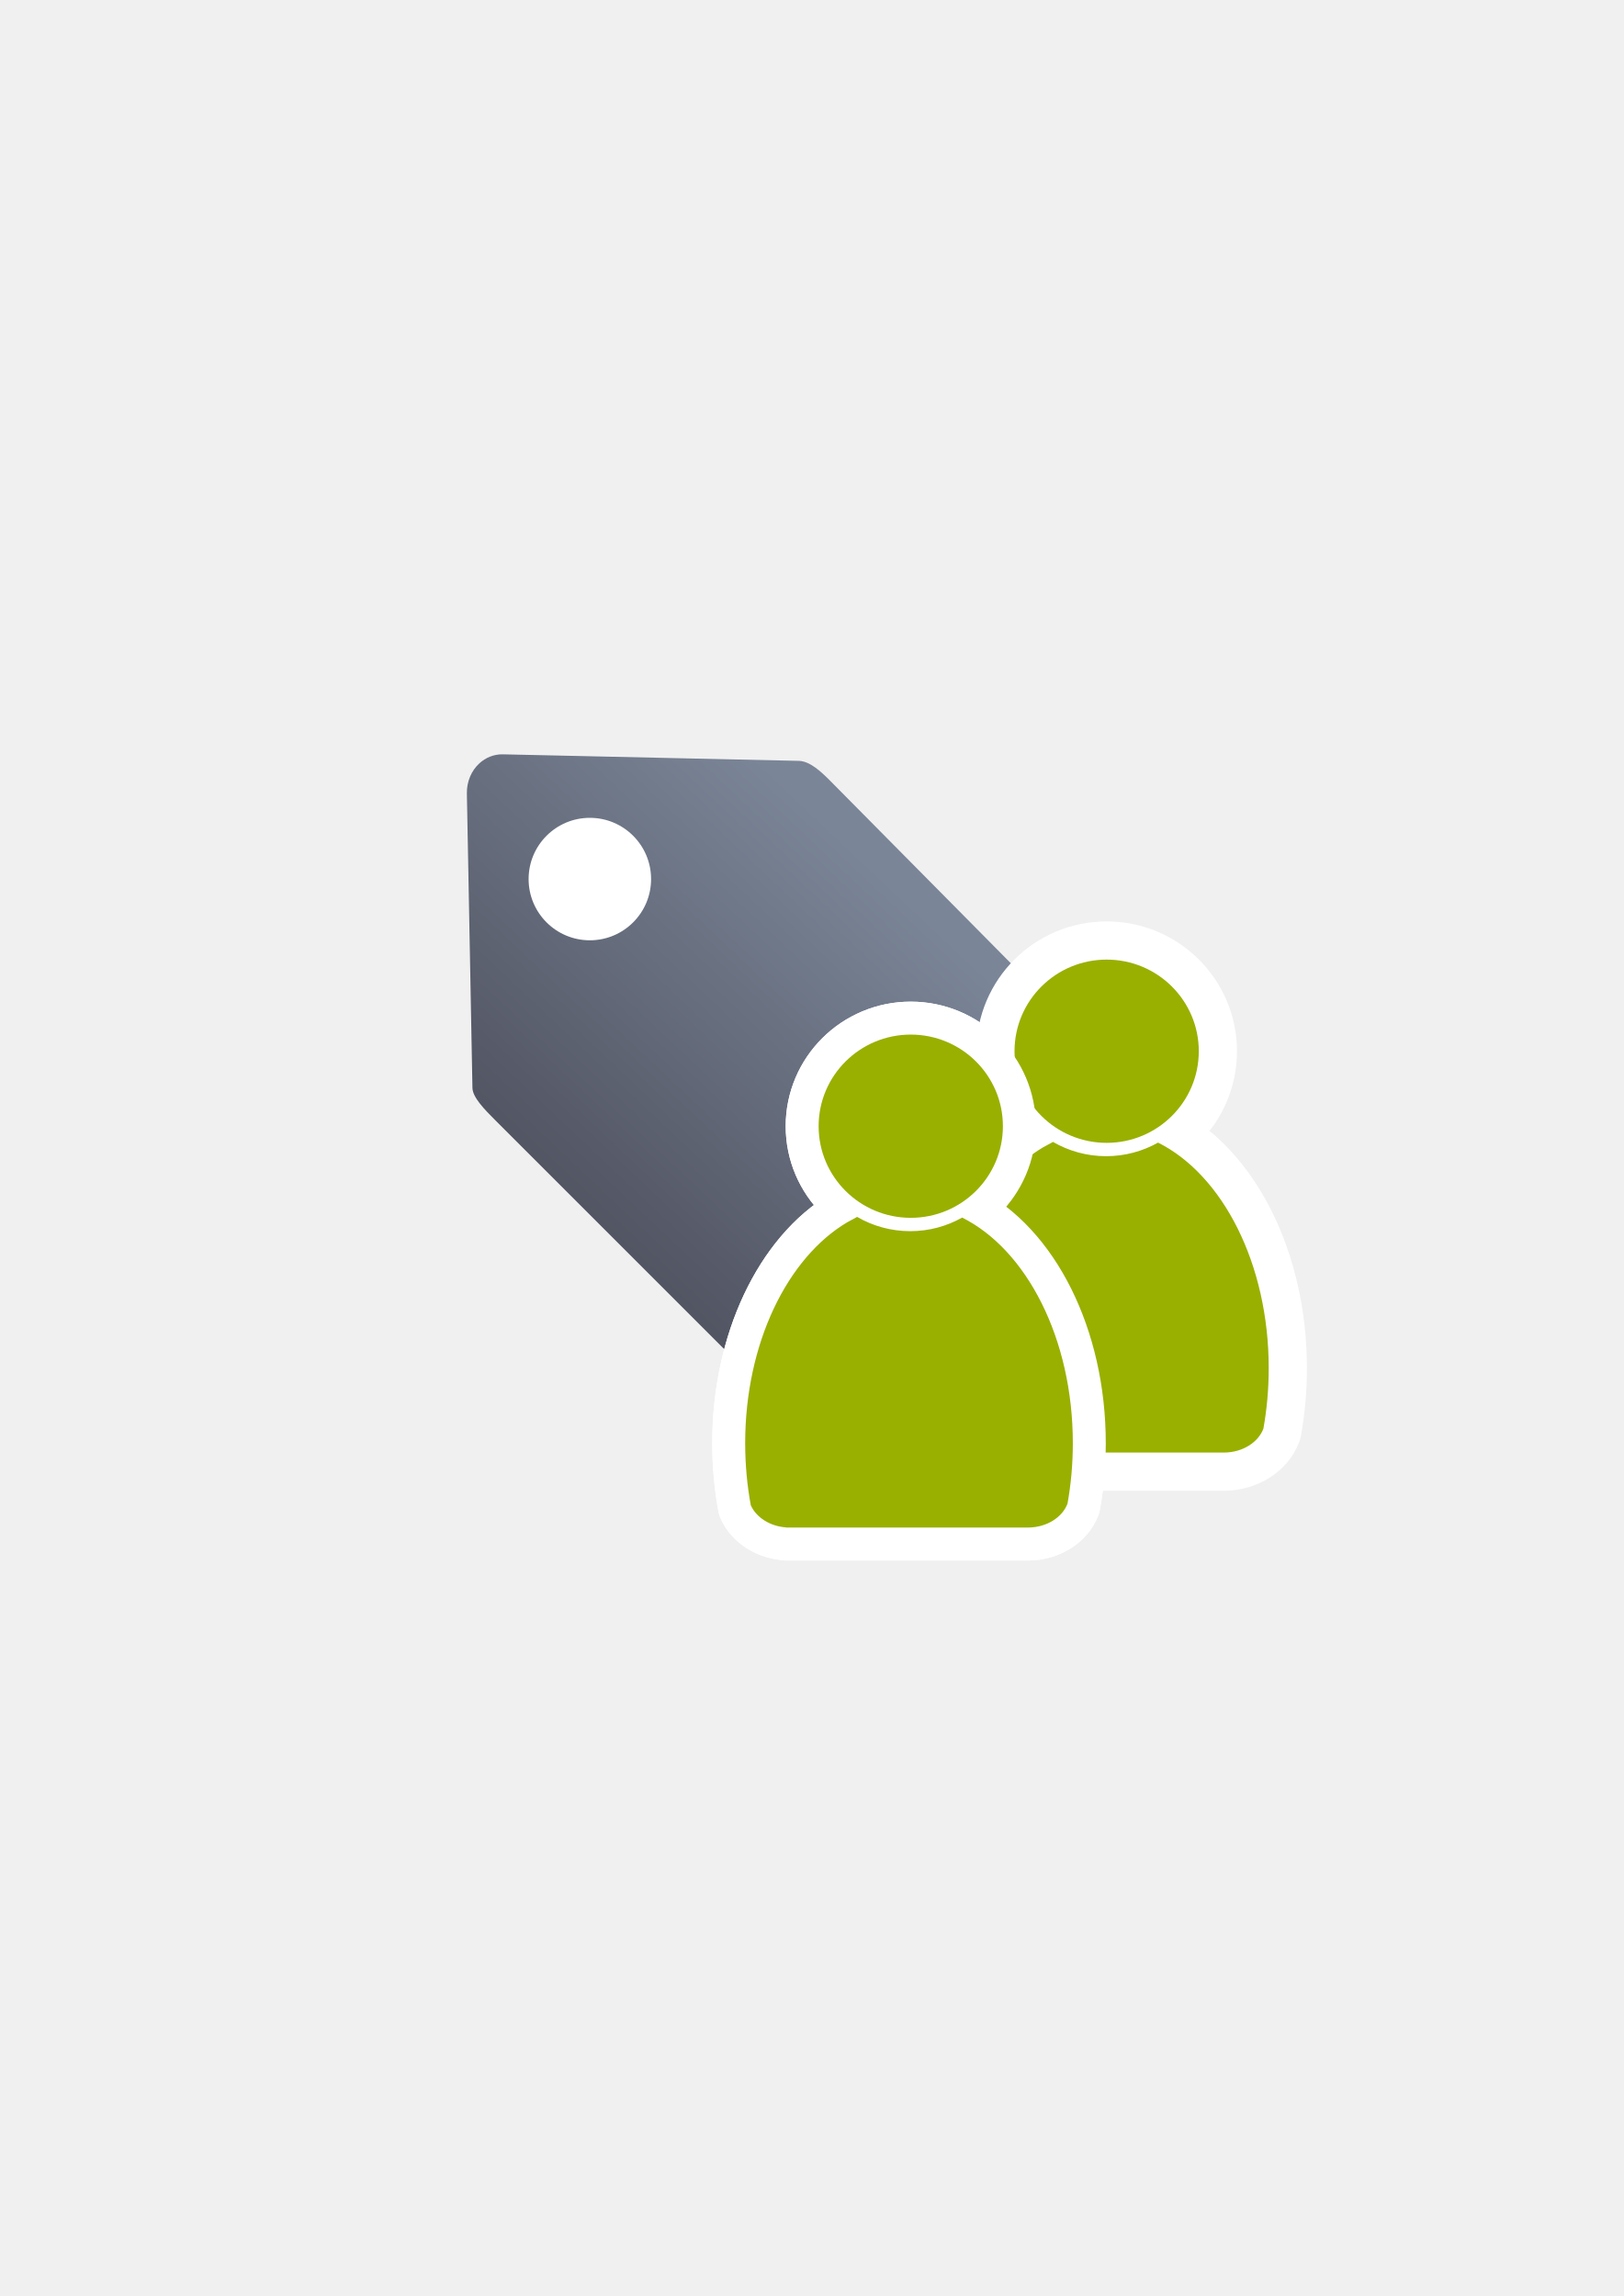
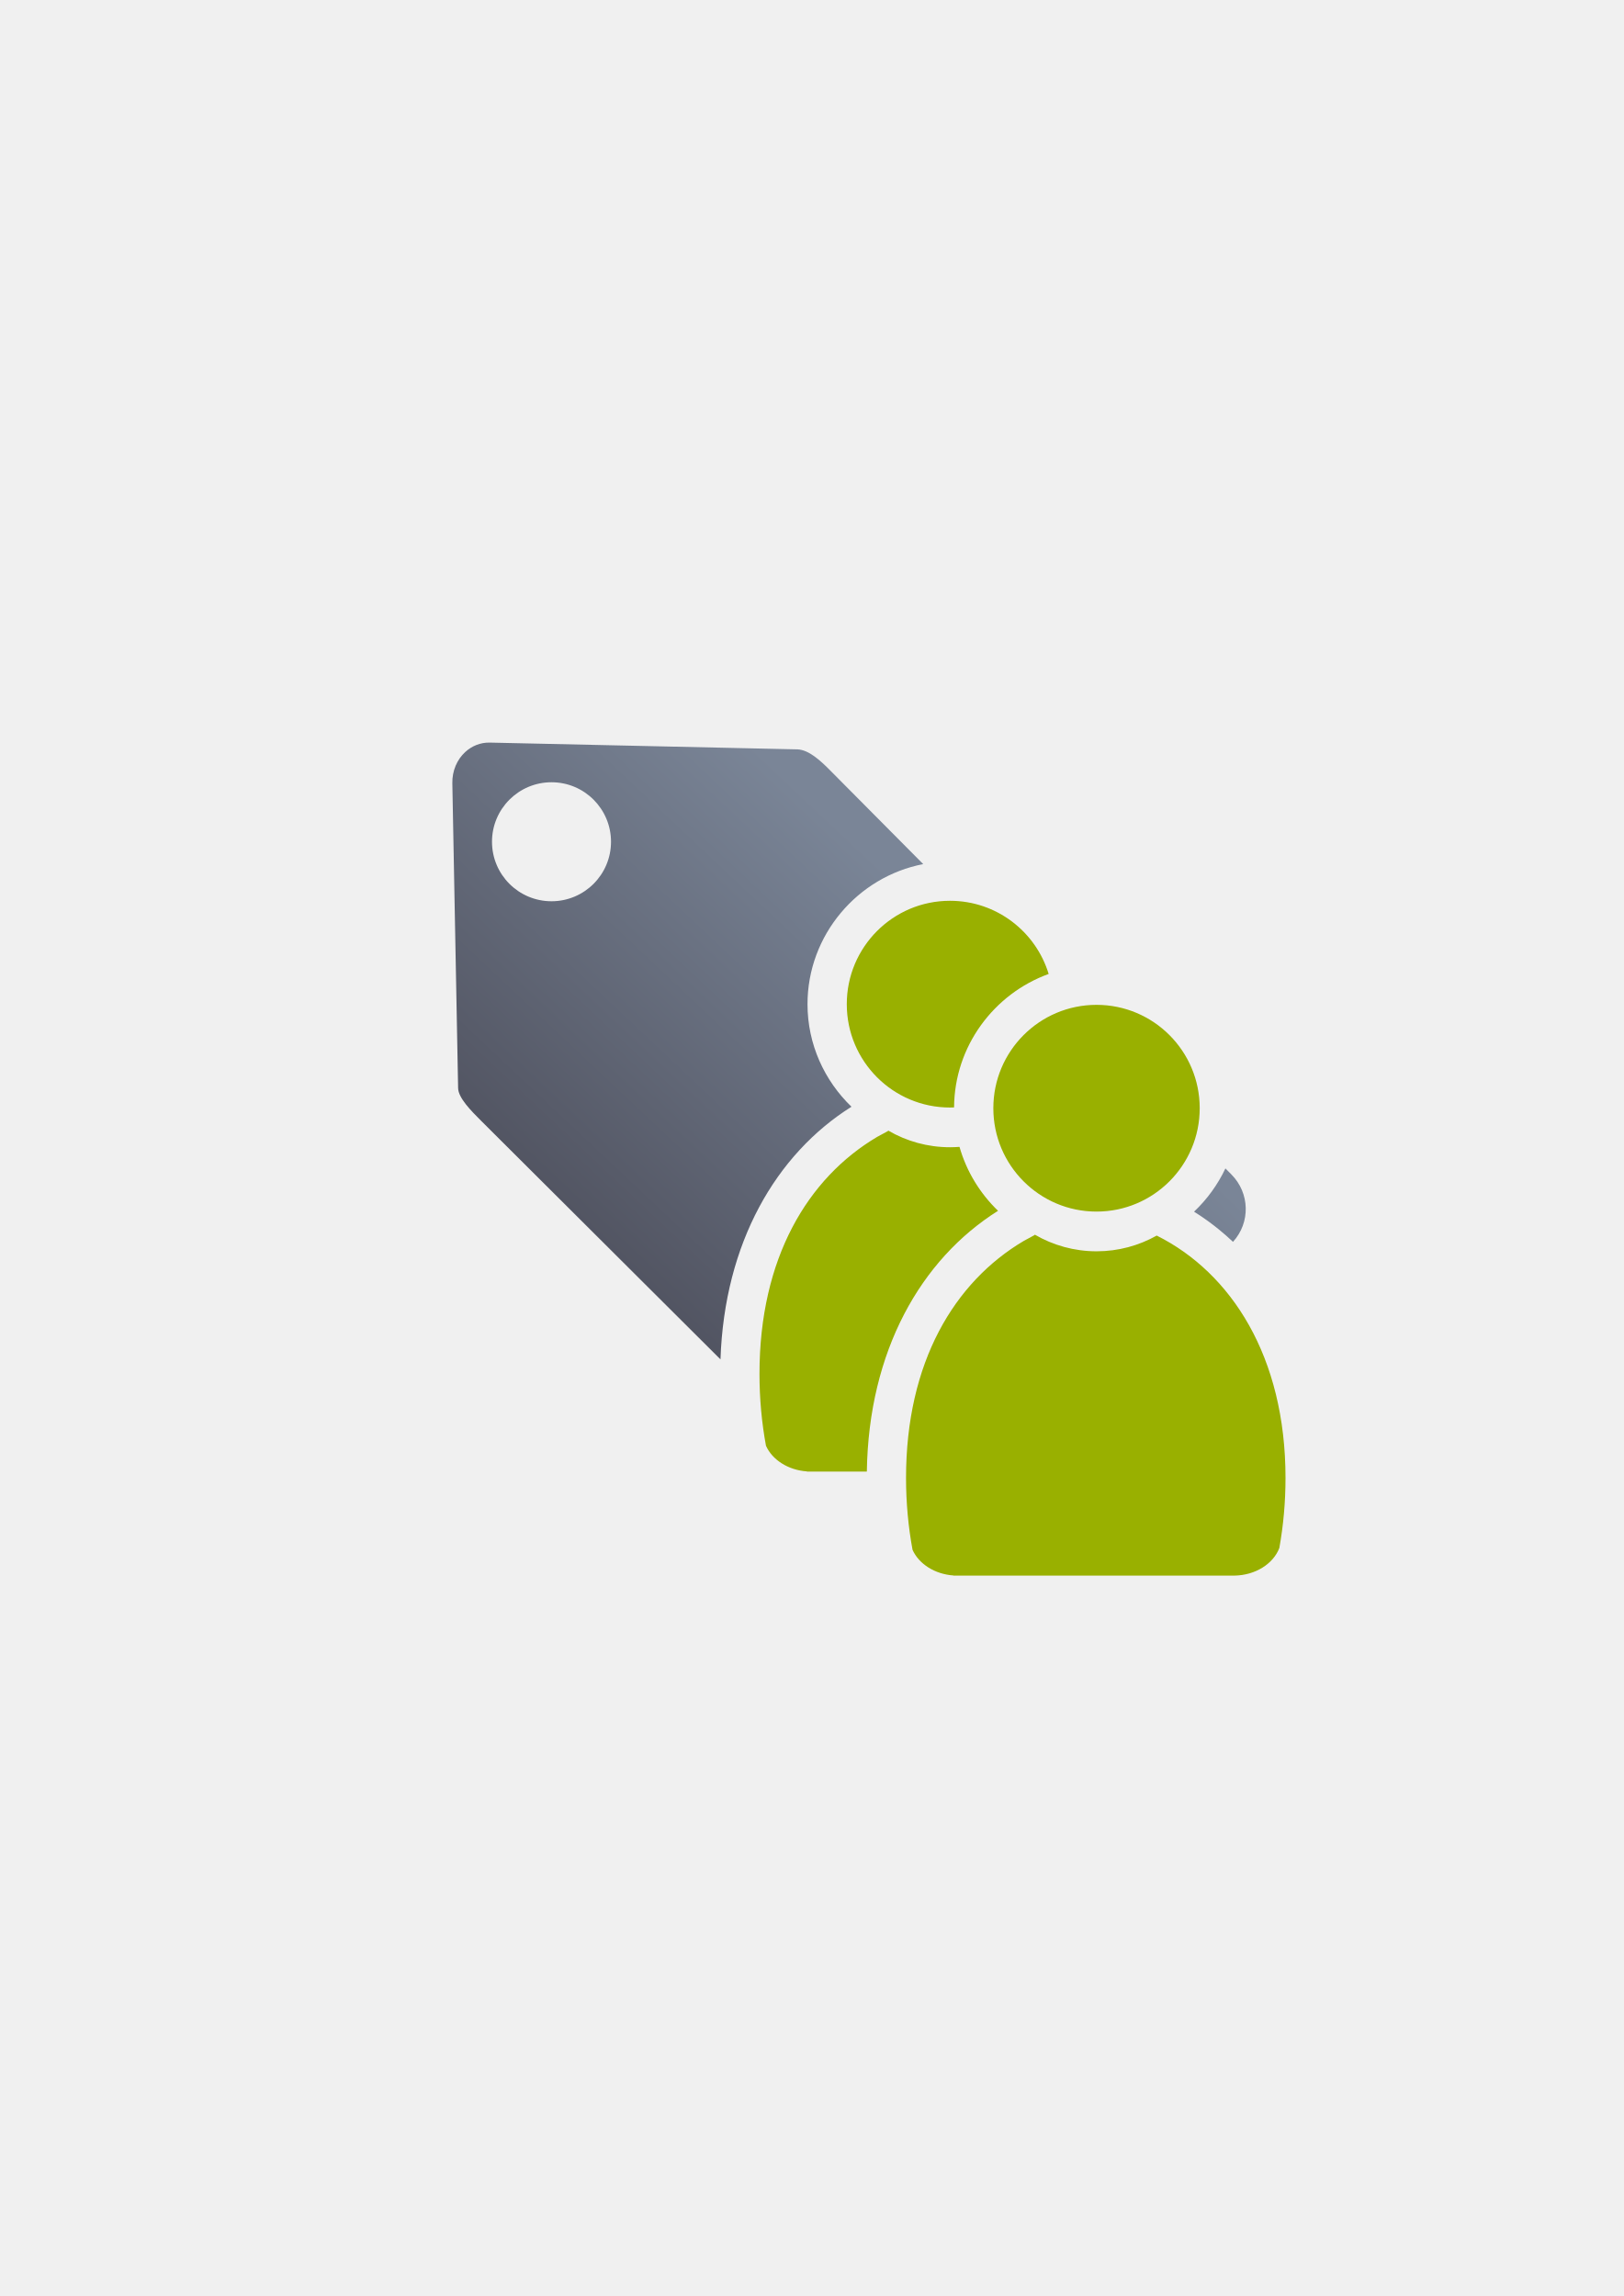
<svg xmlns="http://www.w3.org/2000/svg" xmlns:xlink="http://www.w3.org/1999/xlink" width="210mm" height="297mm" viewBox="0 0 744.094 1052.362" id="svg2" version="1.1">
  <defs id="defs4">
-     <linearGradient id="linearGradient4203">
-       <stop style="stop-color:#4e505d;stop-opacity:1;" offset="0" id="stop4205" />
-       <stop style="stop-color:#7a8597;stop-opacity:1" offset="1" id="stop4207" />
+     <linearGradient xlink:href="#linearGradient4321" id="linearGradient4362" gradientUnits="userSpaceOnUse" gradientTransform="matrix(0.9501713,0,0,0.9472296,-307.1196,35.53136)" x1="300" y1="632.362" x2="470" y2="452.362" />
+     <linearGradient id="linearGradient4321">
+       <stop id="stop4323" offset="0" style="stop-color:#4e505d;stop-opacity:1;" />
+       <stop id="stop4325" offset="1" style="stop-color:#7a8597;stop-opacity:1" />
    </linearGradient>
-     <linearGradient xlink:href="#linearGradient4203" id="linearGradient4209" x1="300" y1="632.362" x2="470" y2="452.362" gradientUnits="userSpaceOnUse" />
  </defs>
  <g id="layer1">
-     <rect style="fill:none;fill-rule:evenodd;stroke:none;stroke-width:1px;stroke-linecap:butt;stroke-linejoin:miter;stroke-opacity:1" id="rect3336" width="400" height="400" x="189.145" y="322.27" />
-     <g id="g4197" transform="matrix(1.045638,-0.07484384,0.07484384,1.045638,-72.17145,1.972986)" />
-     <g id="g4180" transform="matrix(0.9146314,0,0,0.9146314,33.37302,43.23859)">
-       <path id="rect4173" d="m 203.693,335.265 c -3.994,3.652 -6.37,9.156 -6.257,15.148 l 2.787,147.5 c 0.076,4.815 6.463,11.173 10.938,15.677 l 194.062,194.062 c 9.258,9.258 24.165,9.258 33.423,0 L 573.174,573.125 c 9.258,-9.258 9.211,-24.117 0,-33.423 L 379.111,343.64 c -4.177,-4.177 -9.747,-9.393 -15.184,-9.619 L 215.531,330.744 c -4.648,-0.103 -8.732,1.68 -11.838,4.521 z" style="opacity:1;fill:url(#linearGradient4209);fill-opacity:1;stroke:none;stroke-width:23;stroke-linecap:butt;stroke-linejoin:round;stroke-miterlimit:4;stroke-dasharray:none;stroke-opacity:1" />
-       <circle r="30.684" cy="393.248" cx="259.05" id="path4201" style="opacity:1;fill:#ffffff;fill-opacity:1;stroke:none;stroke-width:23;stroke-linecap:butt;stroke-linejoin:round;stroke-miterlimit:4;stroke-dasharray:none;stroke-opacity:1" />
-     </g>
-     <g id="g4199" transform="translate(0.9733656,-15.57385)">
-       <g style="stroke:#ffffff;stroke-width:35;stroke-miterlimit:4;stroke-dasharray:none" id="g4238">
-         <path transform="matrix(0.862628,0,0,0.862628,71.34004,134.7701)" id="path4232" d="m 371.43,508.366 c -0.088,0.077 -0.167,0.161 -0.258,0.236 l -4.878,2.643 c -31.818,18.849 -54.25,64.313 -54.25,117.406 0,11.404 1.04,22.453 2.981,32.964 2.879,6.44 10.111,11.16 18.778,11.776 l 0,0.071 128.808,0 0,-0.006 c 9.727,-0.137 17.92,-5.43 20.672,-12.687 1.842,-10.259 2.827,-21.021 2.827,-32.12 0,-55.583 -24.587,-102.804 -58.79,-119.879 -8.166,4.585 -17.579,7.216 -27.589,7.216 -10.302,10e-6 -19.972,-2.786 -28.3,-7.622 z" style="fill:#99b000;fill-opacity:1;stroke:#ffffff;stroke-width:35;stroke-linecap:round;stroke-linejoin:round;stroke-miterlimit:4;stroke-dasharray:none;stroke-opacity:1" />
-         <ellipse transform="matrix(0.862628,0,0,0.862628,71.34004,134.7701)" ry="48.681" rx="48.946" cx="400.014" cy="460.218" id="ellipse4234" style="fill:#99b000;fill-opacity:1;stroke:#ffffff;stroke-width:35;stroke-miterlimit:4;stroke-dasharray:none;stroke-opacity:1" />
-         <path id="path4228" d="m 481.516,538.933 c -0.076,0.067 -0.144,0.139 -0.222,0.203 l -4.208,2.28 c -27.447,16.26 -46.797,55.478 -46.797,101.278 0,9.837 0.897,19.368 2.571,28.436 2.483,5.555 8.722,9.627 16.198,10.159 l 0,0.062 111.114,0 0,-0.005 c 8.391,-0.118 15.458,-4.684 17.833,-10.944 1.589,-8.849 2.438,-18.133 2.438,-27.707 0,-47.947 -21.21,-88.682 -50.714,-103.411 -7.044,3.955 -15.164,6.224 -23.799,6.224 -8.887,0 -17.228,-2.403 -24.412,-6.575 z" style="fill:#99b000;fill-opacity:1;stroke:#ffffff;stroke-width:35;stroke-linecap:round;stroke-linejoin:round;stroke-miterlimit:4;stroke-dasharray:none;stroke-opacity:1" />
-         <ellipse ry="41.994" rx="42.222" cx="506.174" cy="497.4" id="ellipse4230" style="fill:#99b000;fill-opacity:1;stroke:#ffffff;stroke-width:35;stroke-miterlimit:4;stroke-dasharray:none;stroke-opacity:1" />
-       </g>
-       <path id="path2176-2" d="m 481.516,538.933 c -0.076,0.067 -0.144,0.139 -0.222,0.203 l -4.208,2.28 c -27.447,16.26 -46.797,55.478 -46.797,101.278 0,9.837 0.897,19.368 2.571,28.436 2.483,5.555 8.722,9.627 16.198,10.159 l 0,0.062 111.114,0 0,-0.005 c 8.391,-0.118 15.458,-4.684 17.833,-10.944 1.589,-8.849 2.438,-18.133 2.438,-27.707 0,-47.947 -21.21,-88.682 -50.714,-103.411 -7.044,3.955 -15.164,6.224 -23.799,6.224 -8.887,0 -17.228,-2.403 -24.412,-6.575 z" style="fill:#99b000;fill-opacity:1;stroke:none;stroke-width:41.152;stroke-linecap:round;stroke-linejoin:round;stroke-opacity:1" />
-       <ellipse ry="41.994" rx="42.222" cx="506.174" cy="497.4" id="circle2187-6-5" style="fill:#99b000;fill-opacity:1;stroke:none;stroke-width:14;stroke-miterlimit:4;stroke-dasharray:none;stroke-opacity:1" />
-       <g transform="matrix(0.862628,0,0,0.862628,71.34004,134.7701)" style="stroke:#ffffff;stroke-width:35;stroke-miterlimit:4;stroke-dasharray:none" id="g4222">
-         <path style="fill:#99b000;fill-opacity:1;stroke:#ffffff;stroke-width:35;stroke-linecap:round;stroke-linejoin:round;stroke-miterlimit:4;stroke-dasharray:none;stroke-opacity:1" d="m 371.43,508.366 c -0.088,0.077 -0.167,0.161 -0.258,0.236 l -4.878,2.643 c -31.818,18.849 -54.25,64.313 -54.25,117.406 0,11.404 1.04,22.453 2.981,32.964 2.879,6.44 10.111,11.16 18.778,11.776 l 0,0.071 128.808,0 0,-0.006 c 9.727,-0.137 17.92,-5.43 20.672,-12.687 1.842,-10.259 2.827,-21.021 2.827,-32.12 0,-55.583 -24.587,-102.804 -58.79,-119.879 -8.166,4.585 -17.579,7.216 -27.589,7.216 -10.302,10e-6 -19.972,-2.786 -28.3,-7.622 z" id="path4224" />
-         <ellipse style="fill:#99b000;fill-opacity:1;stroke:#ffffff;stroke-width:35;stroke-miterlimit:4;stroke-dasharray:none;stroke-opacity:1" id="ellipse4226" cy="460.218" cx="400.014" rx="48.946" ry="48.681" />
-       </g>
-       <g transform="matrix(0.862628,0,0,0.862628,71.34004,134.7701)" id="g4218">
-         <path id="path2176-2-8" d="m 371.43,508.366 c -0.088,0.077 -0.167,0.161 -0.258,0.236 l -4.878,2.643 c -31.818,18.849 -54.25,64.313 -54.25,117.406 0,11.404 1.04,22.453 2.981,32.964 2.879,6.44 10.111,11.16 18.778,11.776 l 0,0.071 128.808,0 0,-0.006 c 9.727,-0.137 17.92,-5.43 20.672,-12.687 1.842,-10.259 2.827,-21.021 2.827,-32.12 0,-55.583 -24.587,-102.804 -58.79,-119.879 -8.166,4.585 -17.579,7.216 -27.589,7.216 -10.302,10e-6 -19.972,-2.786 -28.3,-7.622 z" style="fill:#99b000;fill-opacity:1;stroke:none;stroke-width:41.152;stroke-linecap:round;stroke-linejoin:round;stroke-opacity:1" />
-         <ellipse ry="48.681" rx="48.946" cx="400.014" cy="460.218" id="circle2187-6-5-5" style="fill:#99b000;fill-opacity:1;stroke:none;stroke-width:14;stroke-miterlimit:4;stroke-dasharray:none;stroke-opacity:1" />
-       </g>
+     <g id="g4184" transform="translate(326.8129,-8.454584)">
+       <rect y="330.638" x="-137.706" height="400" width="400" id="rect3336-38" style="fill:none;fill-rule:evenodd;stroke:none;stroke-width:1px;stroke-linecap:butt;stroke-linejoin:miter;stroke-opacity:1" />
+       <path id="rect4173-1" d="m -102.328,348.822 c -4.416,-0.097 -8.296,1.593 -11.248,4.283 -3.795,3.459 -6.053,8.672 -5.945,14.348 l 2.648,139.717 c 0.072,4.561 6.141,10.583 10.393,14.85 l 109.84,109.5 c 1.815,-53.403 25.428,-94.03 60.033,-115.799 -12.38,-11.927 -20.152,-28.615 -20.152,-47.016 10e-5,-31.686 22.958,-58.385 53.027,-64.193 l -43.166,-43.475 c -3.969,-3.957 -9.262,-8.897 -14.428,-9.111 l -141.002,-3.104 z m 28.254,18.176 a 27.27,27.27 0 0 1 27.27,27.271 27.27,27.27 0 0 1 -27.27,27.27 27.27,27.27 0 0 1 -27.271,-27.27 27.27,27.27 0 0 1 27.271,-27.271 z m 182.604,72.328 c -16.37,3e-5 -29.289,12.922 -29.289,29.379 3e-5,11.621 6.509,21.372 16.059,26.162 5.235,-19.443 17.446,-36.005 33.701,-47.137 -5.248,-5.17 -12.414,-8.404 -20.471,-8.404 z m 67.162,47.695 c -0.512,0 -1.021,0.012 -1.525,0.037 -0.504,0.025 -1.006,0.062 -1.502,0.111 -0.994,0.099 -1.972,0.247 -2.932,0.439 -4.8,0.964 -9.146,3.075 -12.752,6.047 -0.361,0.297 -0.715,0.602 -1.061,0.916 -2.072,1.884 -3.867,4.069 -5.322,6.49 -0.243,0.404 -0.476,0.814 -0.699,1.23 -1.118,2.083 -1.991,4.324 -2.586,6.688 -0.238,0.945 -0.432,1.911 -0.578,2.893 -0.146,0.982 -0.245,1.982 -0.295,2.996 -0.025,0.507 -0.037,1.017 -0.037,1.531 10e-6,0.514 0.012,1.024 0.037,1.531 3e-5,6.5e-4 -3e-5,10e-4 0,0.002 0.05,1.014 0.149,2.013 0.295,2.994 0.146,0.982 0.34,1.947 0.578,2.893 0.238,0.945 0.521,1.87 0.846,2.773 2.1e-4,5.8e-4 -2.1e-4,10e-4 0,0.002 0.487,1.355 1.07,2.661 1.74,3.91 2.7e-4,5.1e-4 -2.8e-4,10e-4 0,0.002 1.34,2.499 3.032,4.771 5.01,6.754 0.33,0.33 0.666,0.653 1.012,0.967 3.5e-4,3.1e-4 0.002,-3.2e-4 0.002,0 0.691,0.628 1.412,1.224 2.162,1.783 4.126,3.076 9.114,5.077 14.58,5.619 0.497,0.049 0.997,0.086 1.502,0.111 0.505,0.025 1.013,0.037 1.525,0.037 0.512,0 1.019,-0.012 1.523,-0.037 1.009,-0.05 2.005,-0.149 2.982,-0.295 7.332,-1.097 13.709,-4.841 18.158,-10.264 1.779,-2.168 3.25,-4.607 4.35,-7.25 0.917,-2.204 1.576,-4.551 1.941,-7.006 0.219,-1.473 0.332,-2.984 0.332,-4.527 -10e-6,-0.449 -0.014,-0.895 -0.033,-1.338 -0.017,-0.346 -0.04,-0.689 -0.066,-1.031 -0.003,-0.045 -0.006,-0.091 -0.01,-0.137 l -26.564,-26.756 c -0.025,-0.002 -0.051,-0.004 -0.076,-0.006 -0.4,-0.033 -0.801,-0.059 -1.205,-0.078 -0.006,-2.5e-4 -0.012,-0.002 -0.018,-0.002 -0.435,-0.02 -0.873,-0.031 -1.314,-0.031 z m 59.066,56.977 c -0.002,0.005 -0.005,0.01 -0.008,0.016 -0.44,0.929 -0.899,1.845 -1.381,2.75 -0.48,0.902 -0.978,1.792 -1.498,2.668 -0.005,0.008 -0.009,0.016 -0.014,0.023 -0.01,0.016 -0.02,0.033 -0.029,0.049 -0.507,0.851 -1.03,1.691 -1.574,2.518 -0.039,0.059 -0.08,0.117 -0.119,0.176 -0.525,0.792 -1.061,1.576 -1.619,2.344 -0.078,0.108 -0.161,0.213 -0.24,0.32 -0.516,0.702 -1.039,1.399 -1.582,2.08 -0.189,0.237 -0.388,0.465 -0.58,0.699 -0.468,0.571 -0.935,1.142 -1.422,1.697 -0.23,0.262 -0.471,0.513 -0.705,0.771 -0.46,0.509 -0.917,1.021 -1.393,1.516 -0.433,0.45 -0.884,0.882 -1.33,1.32 -0.295,0.289 -0.579,0.589 -0.879,0.873 0.06,0.037 0.118,0.078 0.178,0.115 0.908,0.569 1.805,1.155 2.697,1.752 0.352,0.235 0.701,0.474 1.051,0.713 0.585,0.401 1.166,0.81 1.744,1.223 0.433,0.308 0.866,0.615 1.295,0.93 0.758,0.558 1.509,1.123 2.254,1.701 0.001,10e-4 0.002,0.003 0.004,0.004 0.638,0.493 1.266,1 1.895,1.508 0.17,0.138 0.342,0.275 0.512,0.414 2.126,1.739 4.199,3.562 6.213,5.467 8.053,-8.805 7.769,-22.329 -0.732,-30.891 l -2.736,-2.756 z m -153.369,3.051 c -24.542,15.926 -42.154,44.953 -42.154,91.127 0,8.947 0.829,17.56 2.154,25.857 0.599,0.356 1.517,0.789 2.859,0.885 a 18.002,18.002 0 0 1 0.209,0.025 l 9.084,0 c 4.537,-44.073 23.357,-80.622 51.426,-104.855 -1.659,-2.673 -3.109,-5.478 -4.465,-8.342 -6.667,-0.728 -13.077,-2.323 -19.113,-4.697 z m 67.164,47.697 0,0.002 c -15.339,9.954 -27.972,25.025 -35.289,46.201 -0.365,1.058 -0.718,2.13 -1.057,3.219 -3.7e-4,10e-4 3.7e-4,0.003 0,0.004 -0.339,1.088 -0.665,2.191 -0.977,3.311 -3.4e-4,10e-4 3.4e-4,0.003 0,0.004 -0.311,1.119 -0.61,2.254 -0.893,3.404 -3e-4,10e-4 3e-4,0.003 0,0.004 -0.283,1.15 -0.553,2.316 -0.807,3.498 -1.3e-4,6.3e-4 1.3e-4,10e-4 0,0.002 -0.254,1.182 -0.494,2.38 -0.719,3.594 -2.3e-4,10e-4 2.3e-4,0.003 0,0.004 -0.225,1.213 -0.434,2.442 -0.629,3.688 -10e-5,6.4e-4 1e-4,0.001 0,0.002 -0.195,1.246 -0.373,2.507 -0.537,3.785 -1.6e-4,10e-4 1.7e-4,0.003 0,0.004 -0.164,1.277 -0.313,2.571 -0.445,3.881 -6e-5,6.6e-4 7e-5,10e-4 0,0.002 -0.132,1.31 -0.249,2.638 -0.35,3.98 -5e-5,6.5e-4 5e-5,10e-4 0,0.002 -0.1,1.343 -0.184,2.702 -0.252,4.078 -3e-5,6.6e-4 3e-5,10e-4 0,0.002 -0.068,1.376 -0.118,2.767 -0.152,4.176 -2e-5,6.6e-4 1e-5,10e-4 0,0.002 -0.034,1.409 -0.051,2.835 -0.051,4.277 0,6.5e-4 0,0.001 0,0.002 2e-5,1.067 0.014,2.128 0.037,3.186 0.005,0.217 0.014,0.432 0.019,0.648 0.018,0.692 0.041,1.382 0.068,2.07 0.066,1.635 0.155,3.259 0.271,4.871 0.01,0.139 0.023,0.277 0.033,0.416 0.26,3.483 0.628,6.915 1.088,10.295 0.002,0.018 0.003,0.036 0.006,0.055 0.603,-0.489 1.188,-1.012 1.75,-1.572 l 103.098,-102.779 c -0.031,-0.028 -0.064,-0.054 -0.096,-0.082 -0.737,-0.66 -1.484,-1.302 -2.238,-1.93 -0.211,-0.175 -0.425,-0.347 -0.637,-0.52 -0.592,-0.483 -1.189,-0.957 -1.791,-1.42 -0.257,-0.198 -0.515,-0.394 -0.773,-0.588 -0.604,-0.453 -1.215,-0.895 -1.828,-1.328 -0.227,-0.16 -0.453,-0.325 -0.682,-0.482 -0.842,-0.581 -1.689,-1.149 -2.547,-1.693 -3.093,1.181 -6.282,2.175 -9.549,2.955 -2.177,0.52 -4.39,0.946 -6.633,1.27 -2.243,0.324 -4.519,0.545 -6.818,0.656 -1.149,0.056 -2.305,0.084 -3.467,0.084 -2.39,0 -4.755,-0.12 -7.09,-0.352 -2.335,-0.232 -4.638,-0.576 -6.908,-1.023 -4.539,-0.895 -8.939,-2.203 -13.158,-3.863 z" style="opacity:1;fill:url(#linearGradient4362);fill-opacity:1;stroke:none;stroke-width:23;stroke-linecap:butt;stroke-linejoin:round;stroke-miterlimit:4;stroke-dasharray:none;stroke-opacity:1" />
+       <path id="path4151" d="m 108.529,421.326 c -26.117,4e-5 -47.289,21.212 -47.289,47.379 5e-5,26.167 21.172,47.379 47.289,47.379 0.631,0 1.257,-0.022 1.883,-0.047 0.156,-28.036 18.273,-52.113 43.35,-61.172 -5.91,-19.414 -23.922,-33.539 -45.232,-33.539 z m 67.162,47.695 c -26.117,4e-5 -47.289,21.212 -47.289,47.379 5e-5,26.167 21.172,47.379 47.289,47.379 26.117,-3e-5 47.287,-21.212 47.287,-47.379 -8e-5,-26.167 -21.17,-47.379 -47.287,-47.379 z m -95.416,57.654 0,0.004 c -0.087,0.077 -0.169,0.161 -0.26,0.236 l -4.873,2.639 c -31.788,18.831 -53.908,55.579 -53.908,108.621 0,11.393 1.038,22.432 2.977,32.934 2.876,6.434 10.102,11.148 18.76,11.764 l 0,0.07 27.465,0 c 0.819,-55.241 24.715,-97.256 60.121,-119.527 -8.252,-7.95 -14.439,-18.023 -17.66,-29.301 -1.436,0.11 -2.886,0.174 -4.35,0.174 -10.292,0 -19.951,-2.782 -28.271,-7.613 z m 67.162,47.693 0,0.004 c -0.087,0.077 -0.169,0.161 -0.26,0.236 l -4.873,2.641 c -31.788,18.831 -53.908,55.579 -53.908,108.621 0,11.393 1.04,22.43 2.979,32.932 2.876,6.434 10.1,11.15 18.758,11.766 l 0,0.07 128.686,0 0,-0.01 c 9.718,-0.137 17.904,-5.425 20.654,-12.674 1.84,-10.249 2.824,-21.001 2.824,-32.09 0,-55.53 -24.853,-94.032 -59.023,-111.09 -8.158,4.58 -17.564,7.209 -27.564,7.209 -10.292,0 -19.951,-2.784 -28.271,-7.615 z" style="fill:#99b000;fill-opacity:1;stroke:none;stroke-width:41.152;stroke-linecap:round;stroke-linejoin:round;stroke-opacity:1" />
    </g>
  </g>
</svg>
